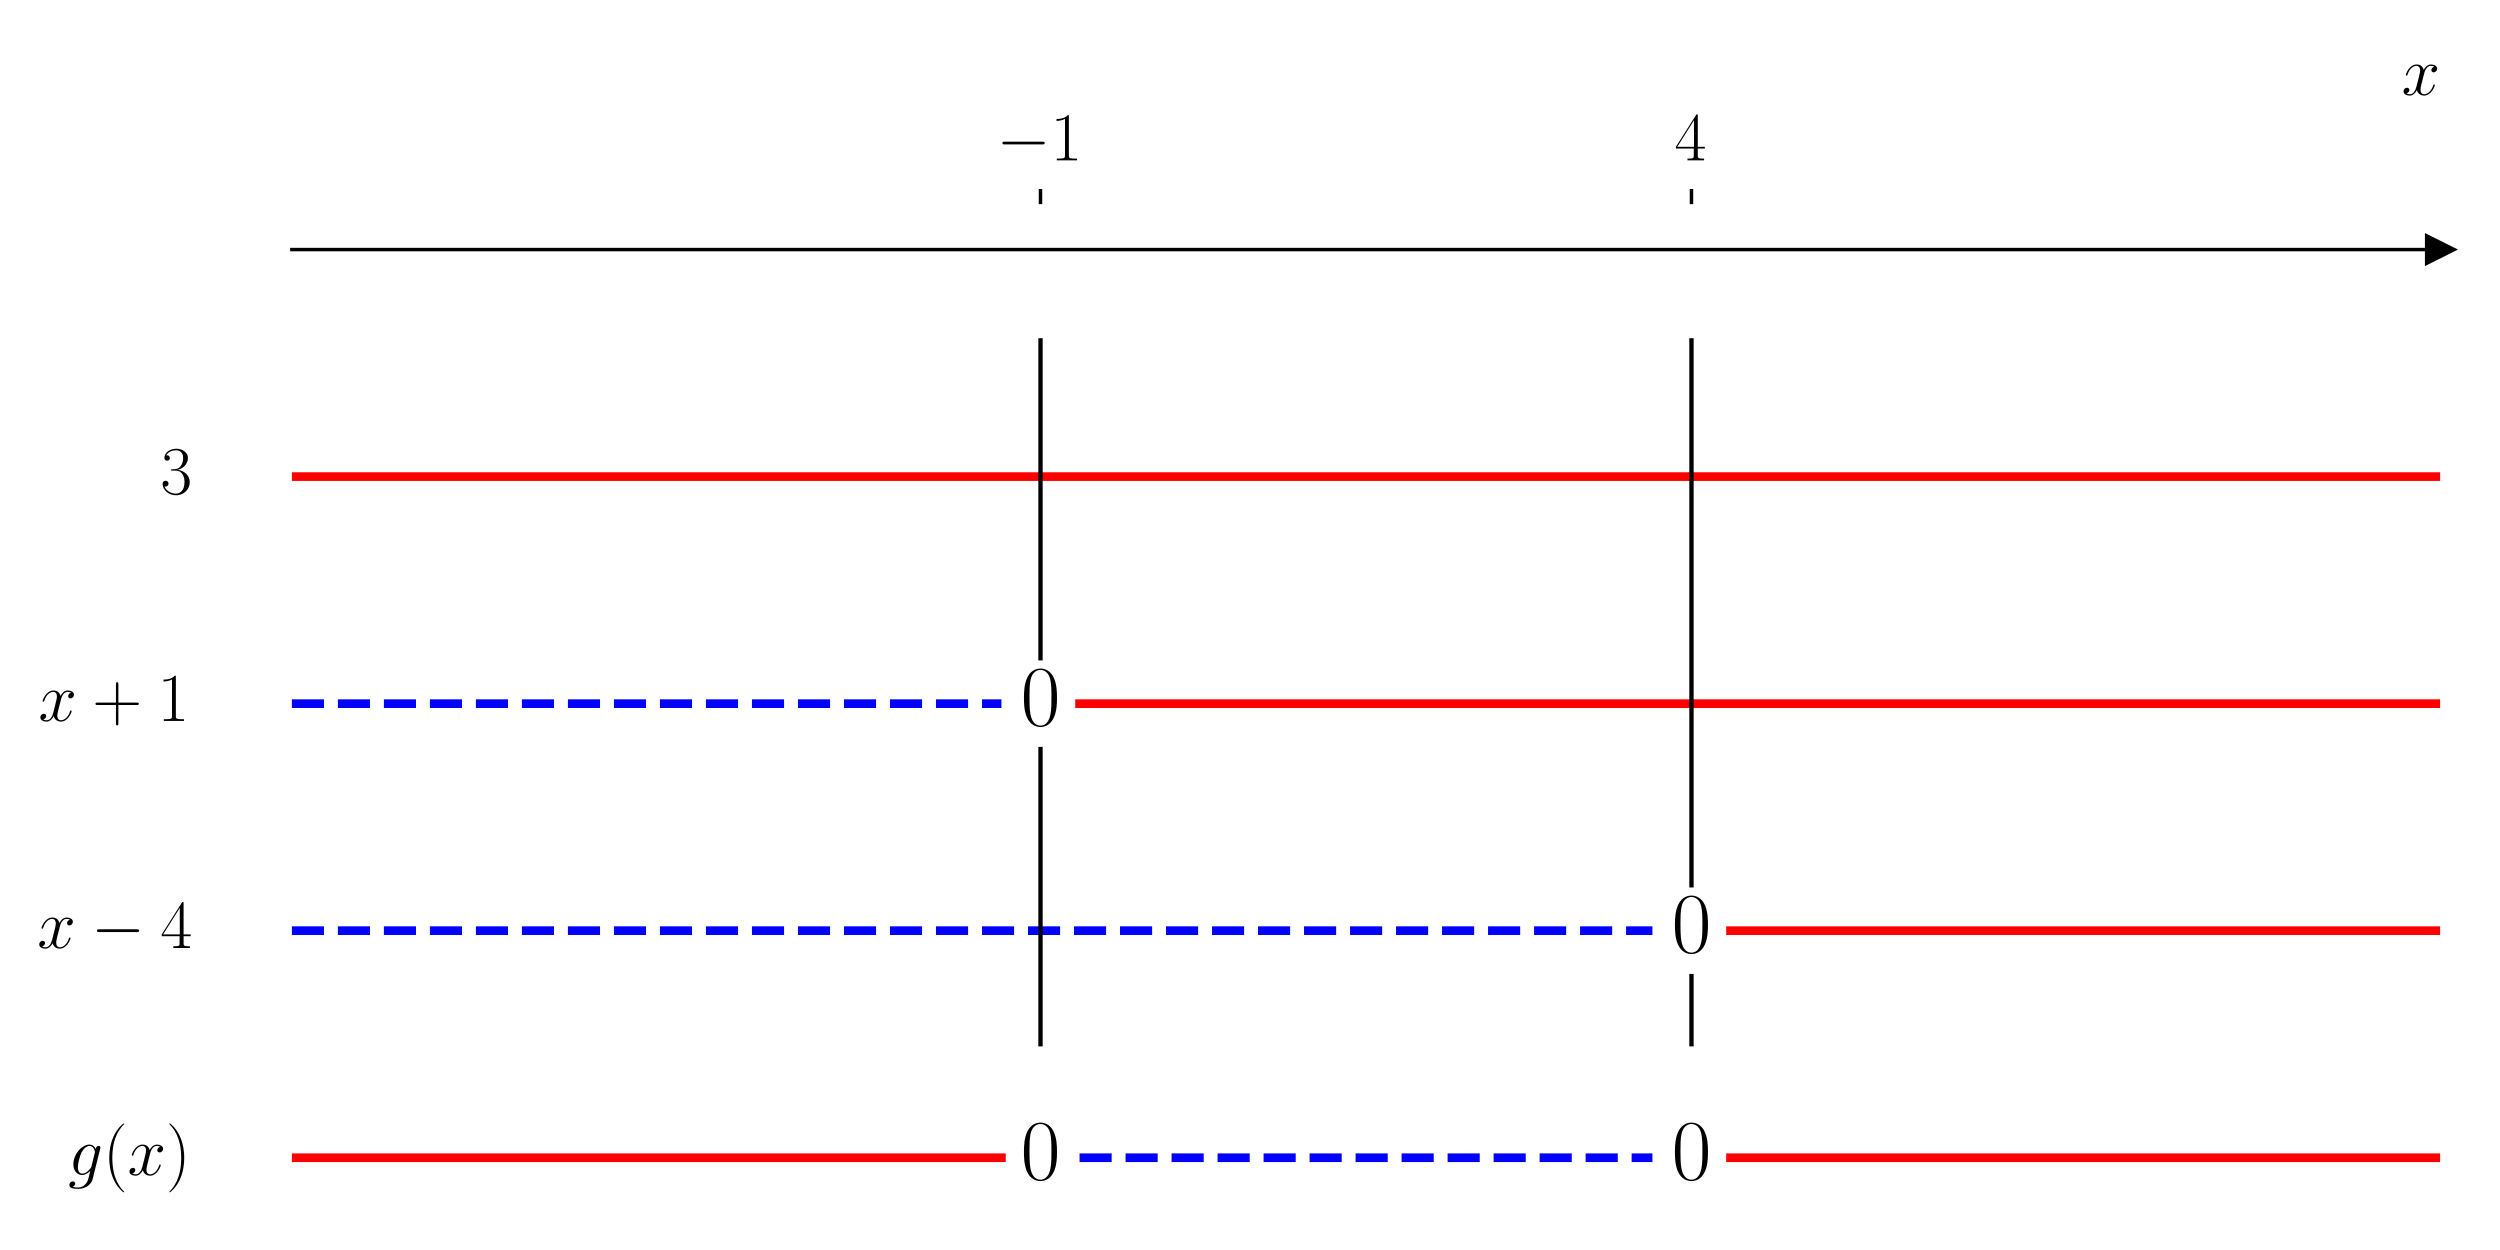
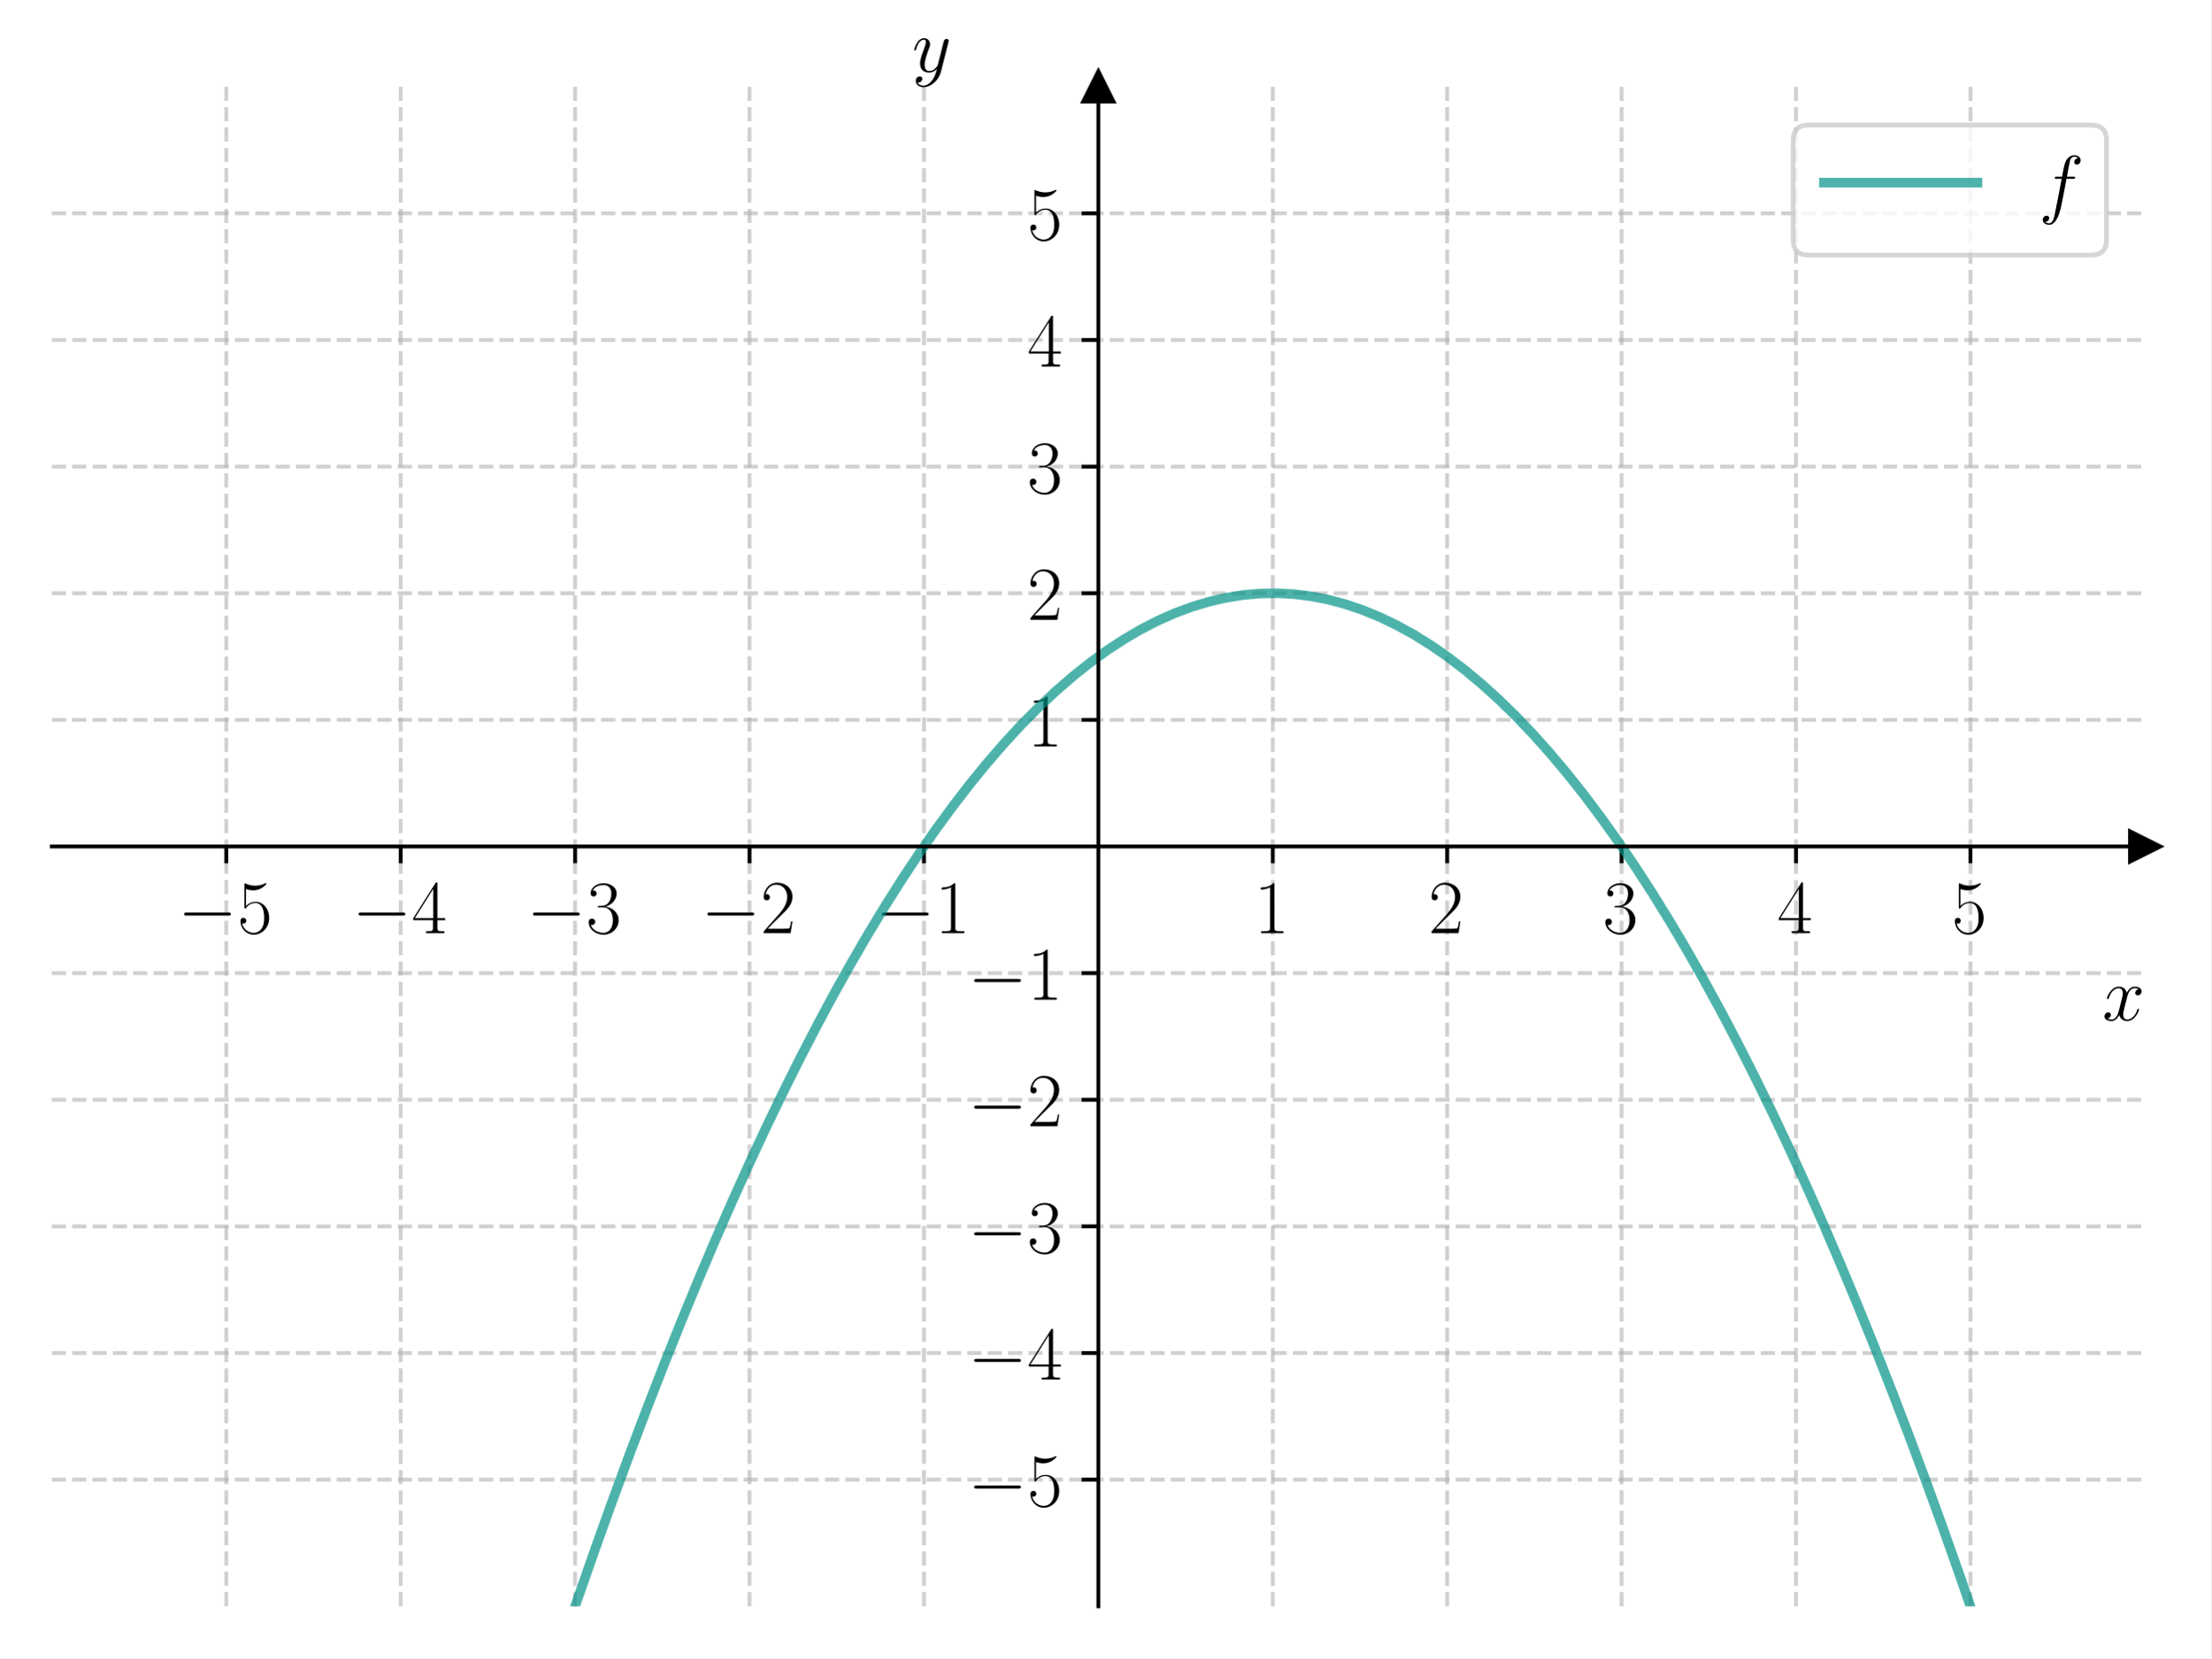
- <svg xmlns="http://www.w3.org/2000/svg" xmlns:xlink="http://www.w3.org/1999/xlink" width="576pt" height="288pt" viewBox="0 0 576 288" version="1.1">
+ <svg xmlns="http://www.w3.org/2000/svg" xmlns:xlink="http://www.w3.org/1999/xlink" width="460.8pt" height="345.6pt" viewBox="0 0 460.8 345.6" version="1.1">
  <defs>
    <style type="text/css">*{stroke-linejoin: round; stroke-linecap: butt}</style>
  </defs>
  <g id="figure_1">
    <g id="patch_1">
-       <path d="M 0 288  L 576 288  L 576 0  L 0 0  z " style="fill: #ffffff" />
+       <path d="M 0 345.6  L 460.8 345.6  L 460.8 0  L 0 0  z " style="fill: #ffffff" />
    </g>
    <g id="axes_1">
      <g id="patch_2">
-         <path d="M 67.247 277.2  L 562.2 277.2  L 562.2 47.039  L 67.247 47.039  z " style="fill: #ffffff" />
+         <path d="M 10.8 334.8  L 447 334.8  L 447 18.065  L 10.8 18.065  z " style="fill: #ffffff" />
      </g>
      <g id="matplotlib.axis_1">
        <g id="xtick_1">
          <g id="line2d_1">
+             <path d="M 47.15 334.8  L 47.15 18.065  " clip-path="url(#p142537b1af)" style="fill: none; stroke-dasharray: 2.96,1.28; stroke-dashoffset: 0; stroke: #b0b0b0; stroke-opacity: 0.6; stroke-width: 0.8" />
+           </g>
+           <g id="line2d_2">
            <defs>
-               <path id="m3ccb1d518e" d="M 0 0  L 0 -3.5  " style="stroke: #000000; stroke-width: 0.8" />
+               <path id="m0388649783" d="M 0 0  L 0 3.5  " style="stroke: #000000; stroke-width: 0.8" />
            </defs>
            <g>
-               <use xlink:href="#m3ccb1d518e" x="239.731" y="47.039" style="stroke: #000000; stroke-width: 0.8" />
+               <use xlink:href="#m0388649783" x="47.15" y="176.432" style="stroke: #000000; stroke-width: 0.8" />
            </g>
          </g>
          <g id="text_1">
-             <g transform="translate(229.6295 36.93918) scale(0.16 -0.16)">
+             <g transform="translate(37.04901 194.5019) scale(0.16 -0.16)">
              <defs>
                <path id="CMSY10-0" d="M 4218 1472  C 4326 1472 4442 1472 4442 1600  C 4442 1728 4326 1728 4218 1728  L 755 1728  C 646 1728 531 1728 531 1600  C 531 1472 646 1472 755 1472  L 4218 1472  z " transform="scale(0.015625)" />
-                 <path id="CMR17-31" d="M 1702 4058  C 1702 4192 1696 4192 1606 4192  C 1357 3916 979 3827 621 3827  C 602 3827 570 3827 563 3808  C 557 3795 557 3782 557 3648  C 755 3648 1088 3686 1344 3839  L 1344 461  C 1344 236 1331 160 781 160  L 589 160  L 589 0  C 896 0 1216 0 1523 0  C 1830 0 2150 0 2458 0  L 2458 160  L 2266 160  C 1715 160 1702 230 1702 458  L 1702 4058  z " transform="scale(0.015625)" />
+                 <path id="CMR17-35" d="M 730 3692  C 794 3666 1056 3584 1325 3584  C 1920 3584 2246 3911 2432 4100  C 2432 4157 2432 4192 2394 4192  C 2387 4192 2374 4192 2323 4163  C 2099 4058 1837 3973 1517 3973  C 1325 3973 1037 3999 723 4139  C 653 4171 640 4171 634 4171  C 602 4171 595 4164 595 4037  L 595 2203  C 595 2089 595 2057 659 2057  C 691 2057 704 2070 736 2114  C 941 2401 1222 2522 1542 2522  C 1766 2522 2246 2382 2246 1289  C 2246 1085 2246 715 2054 421  C 1894 159 1645 25 1370 25  C 947 25 518 320 403 814  C 429 807 480 795 506 795  C 589 795 749 840 749 1038  C 749 1210 627 1280 506 1280  C 358 1280 262 1190 262 1011  C 262 454 704 -128 1382 -128  C 2042 -128 2669 440 2669 1264  C 2669 2030 2170 2624 1549 2624  C 1222 2624 947 2503 730 2274  L 730 3692  z " transform="scale(0.015625)" />
              </defs>
              <use xlink:href="#CMSY10-0" transform="scale(0.996264)" />
-               <use xlink:href="#CMR17-31" transform="translate(77.48747 0) scale(0.996264)" />
+               <use xlink:href="#CMR17-35" transform="translate(77.48747 0) scale(0.996264)" />
            </g>
          </g>
        </g>
        <g id="xtick_2">
-           <g id="line2d_2">
-             <g>
-               <use xlink:href="#m3ccb1d518e" x="389.716" y="47.039" style="stroke: #000000; stroke-width: 0.8" />
+           <g id="line2d_3">
+             <path d="M 83.5 334.8  L 83.5 18.065  " clip-path="url(#p142537b1af)" style="fill: none; stroke-dasharray: 2.96,1.28; stroke-dashoffset: 0; stroke: #b0b0b0; stroke-opacity: 0.6; stroke-width: 0.8" />
+           </g>
+           <g id="line2d_4">
+             <g>
+               <use xlink:href="#m0388649783" x="83.5" y="176.432" style="stroke: #000000; stroke-width: 0.8" />
            </g>
          </g>
          <g id="text_2">
-             <g transform="translate(385.8143 36.93918) scale(0.16 -0.16)">
+             <g transform="translate(73.39901 194.5019) scale(0.16 -0.16)">
              <defs>
                <path id="CMR17-34" d="M 2150 4122  C 2150 4256 2144 4256 2029 4256  L 128 1254  L 128 1088  L 1779 1088  L 1779 457  C 1779 224 1766 160 1318 160  L 1197 160  L 1197 0  C 1402 0 1747 0 1965 0  C 2182 0 2528 0 2733 0  L 2733 160  L 2611 160  C 2163 160 2150 224 2150 457  L 2150 1088  L 2803 1088  L 2803 1254  L 2150 1254  L 2150 4122  z M 1798 3703  L 1798 1254  L 256 1254  L 1798 3703  z " transform="scale(0.015625)" />
              </defs>
+               <use xlink:href="#CMSY10-0" transform="scale(0.996264)" />
+               <use xlink:href="#CMR17-34" transform="translate(77.48747 0) scale(0.996264)" />
+             </g>
+           </g>
+         </g>
+         <g id="xtick_3">
+           <g id="line2d_5">
+             <path d="M 119.85 334.8  L 119.85 18.065  " clip-path="url(#p142537b1af)" style="fill: none; stroke-dasharray: 2.96,1.28; stroke-dashoffset: 0; stroke: #b0b0b0; stroke-opacity: 0.6; stroke-width: 0.8" />
+           </g>
+           <g id="line2d_6">
+             <g>
+               <use xlink:href="#m0388649783" x="119.85" y="176.432" style="stroke: #000000; stroke-width: 0.8" />
+             </g>
+           </g>
+           <g id="text_3">
+             <g transform="translate(109.749 194.5019) scale(0.16 -0.16)">
+               <defs>
+                 <path id="CMR17-33" d="M 1414 2157  C 1984 2157 2234 1662 2234 1090  C 2234 320 1824 25 1453 25  C 1114 25 563 194 390 693  C 422 680 454 680 486 680  C 640 680 755 782 755 948  C 755 1133 614 1216 486 1216  C 378 1216 211 1165 211 926  C 211 335 787 -128 1466 -128  C 2176 -128 2720 430 2720 1085  C 2720 1707 2208 2157 1600 2227  C 2086 2328 2554 2756 2554 3329  C 2554 3820 2048 4179 1472 4179  C 890 4179 378 3829 378 3329  C 378 3110 544 3072 627 3072  C 762 3072 877 3155 877 3321  C 877 3486 762 3569 627 3569  C 602 3569 570 3569 544 3557  C 730 3959 1235 4032 1459 4032  C 1683 4032 2106 3925 2106 3320  C 2106 3143 2080 2828 1862 2550  C 1670 2304 1453 2304 1242 2284  C 1210 2284 1062 2269 1037 2269  C 992 2263 966 2257 966 2208  C 966 2163 973 2157 1101 2157  L 1414 2157  z " transform="scale(0.015625)" />
+               </defs>
+               <use xlink:href="#CMSY10-0" transform="scale(0.996264)" />
+               <use xlink:href="#CMR17-33" transform="translate(77.48747 0) scale(0.996264)" />
+             </g>
+           </g>
+         </g>
+         <g id="xtick_4">
+           <g id="line2d_7">
+             <path d="M 156.2 334.8  L 156.2 18.065  " clip-path="url(#p142537b1af)" style="fill: none; stroke-dasharray: 2.96,1.28; stroke-dashoffset: 0; stroke: #b0b0b0; stroke-opacity: 0.6; stroke-width: 0.8" />
+           </g>
+           <g id="line2d_8">
+             <g>
+               <use xlink:href="#m0388649783" x="156.2" y="176.432" style="stroke: #000000; stroke-width: 0.8" />
+             </g>
+           </g>
+           <g id="text_4">
+             <g transform="translate(146.099 194.5019) scale(0.16 -0.16)">
+               <defs>
+                 <path id="CMR17-32" d="M 2669 989  L 2554 989  C 2490 536 2438 459 2413 420  C 2381 369 1920 369 1830 369  L 602 369  C 832 619 1280 1072 1824 1597  C 2214 1967 2669 2402 2669 3035  C 2669 3790 2067 4224 1395 4224  C 691 4224 262 3604 262 3030  C 262 2780 448 2748 525 2748  C 589 2748 781 2787 781 3010  C 781 3207 614 3264 525 3264  C 486 3264 448 3258 422 3245  C 544 3790 915 4058 1306 4058  C 1862 4058 2227 3617 2227 3035  C 2227 2479 1901 2000 1536 1584  L 262 146  L 262 0  L 2515 0  L 2669 989  z " transform="scale(0.015625)" />
+               </defs>
+               <use xlink:href="#CMSY10-0" transform="scale(0.996264)" />
+               <use xlink:href="#CMR17-32" transform="translate(77.48747 0) scale(0.996264)" />
+             </g>
+           </g>
+         </g>
+         <g id="xtick_5">
+           <g id="line2d_9">
+             <path d="M 192.55 334.8  L 192.55 18.065  " clip-path="url(#p142537b1af)" style="fill: none; stroke-dasharray: 2.96,1.28; stroke-dashoffset: 0; stroke: #b0b0b0; stroke-opacity: 0.6; stroke-width: 0.8" />
+           </g>
+           <g id="line2d_10">
+             <g>
+               <use xlink:href="#m0388649783" x="192.55" y="176.432" style="stroke: #000000; stroke-width: 0.8" />
+             </g>
+           </g>
+           <g id="text_5">
+             <g transform="translate(182.449 194.5019) scale(0.16 -0.16)">
+               <defs>
+                 <path id="CMR17-31" d="M 1702 4058  C 1702 4192 1696 4192 1606 4192  C 1357 3916 979 3827 621 3827  C 602 3827 570 3827 563 3808  C 557 3795 557 3782 557 3648  C 755 3648 1088 3686 1344 3839  L 1344 461  C 1344 236 1331 160 781 160  L 589 160  L 589 0  C 896 0 1216 0 1523 0  C 1830 0 2150 0 2458 0  L 2458 160  L 2266 160  C 1715 160 1702 230 1702 458  L 1702 4058  z " transform="scale(0.015625)" />
+               </defs>
+               <use xlink:href="#CMSY10-0" transform="scale(0.996264)" />
+               <use xlink:href="#CMR17-31" transform="translate(77.48747 0) scale(0.996264)" />
+             </g>
+           </g>
+         </g>
+         <g id="xtick_6">
+           <g id="line2d_11">
+             <path d="M 265.25 334.8  L 265.25 18.065  " clip-path="url(#p142537b1af)" style="fill: none; stroke-dasharray: 2.96,1.28; stroke-dashoffset: 0; stroke: #b0b0b0; stroke-opacity: 0.6; stroke-width: 0.8" />
+           </g>
+           <g id="line2d_12">
+             <g>
+               <use xlink:href="#m0388649783" x="265.25" y="176.432" style="stroke: #000000; stroke-width: 0.8" />
+             </g>
+           </g>
+           <g id="text_6">
+             <g transform="translate(261.348 194.5019) scale(0.16 -0.16)">
+               <use xlink:href="#CMR17-31" transform="scale(0.996264)" />
+             </g>
+           </g>
+         </g>
+         <g id="xtick_7">
+           <g id="line2d_13">
+             <path d="M 301.6 334.8  L 301.6 18.065  " clip-path="url(#p142537b1af)" style="fill: none; stroke-dasharray: 2.96,1.28; stroke-dashoffset: 0; stroke: #b0b0b0; stroke-opacity: 0.6; stroke-width: 0.8" />
+           </g>
+           <g id="line2d_14">
+             <g>
+               <use xlink:href="#m0388649783" x="301.6" y="176.432" style="stroke: #000000; stroke-width: 0.8" />
+             </g>
+           </g>
+           <g id="text_7">
+             <g transform="translate(297.698 194.5019) scale(0.16 -0.16)">
+               <use xlink:href="#CMR17-32" transform="scale(0.996264)" />
+             </g>
+           </g>
+         </g>
+         <g id="xtick_8">
+           <g id="line2d_15">
+             <path d="M 337.95 334.8  L 337.95 18.065  " clip-path="url(#p142537b1af)" style="fill: none; stroke-dasharray: 2.96,1.28; stroke-dashoffset: 0; stroke: #b0b0b0; stroke-opacity: 0.6; stroke-width: 0.8" />
+           </g>
+           <g id="line2d_16">
+             <g>
+               <use xlink:href="#m0388649783" x="337.95" y="176.432" style="stroke: #000000; stroke-width: 0.8" />
+             </g>
+           </g>
+           <g id="text_8">
+             <g transform="translate(334.048 194.5019) scale(0.16 -0.16)">
+               <use xlink:href="#CMR17-33" transform="scale(0.996264)" />
+             </g>
+           </g>
+         </g>
+         <g id="xtick_9">
+           <g id="line2d_17">
+             <path d="M 374.3 334.8  L 374.3 18.065  " clip-path="url(#p142537b1af)" style="fill: none; stroke-dasharray: 2.96,1.28; stroke-dashoffset: 0; stroke: #b0b0b0; stroke-opacity: 0.6; stroke-width: 0.8" />
+           </g>
+           <g id="line2d_18">
+             <g>
+               <use xlink:href="#m0388649783" x="374.3" y="176.432" style="stroke: #000000; stroke-width: 0.8" />
+             </g>
+           </g>
+           <g id="text_9">
+             <g transform="translate(370.398 194.5019) scale(0.16 -0.16)">
              <use xlink:href="#CMR17-34" transform="scale(0.996264)" />
            </g>
          </g>
        </g>
-         <g id="text_3">
-           <g transform="translate(553.3306 21.86959) scale(0.16 -0.16)">
+         <g id="xtick_10">
+           <g id="line2d_19">
+             <path d="M 410.65 334.8  L 410.65 18.065  " clip-path="url(#p142537b1af)" style="fill: none; stroke-dasharray: 2.96,1.28; stroke-dashoffset: 0; stroke: #b0b0b0; stroke-opacity: 0.6; stroke-width: 0.8" />
+           </g>
+           <g id="line2d_20">
+             <g>
+               <use xlink:href="#m0388649783" x="410.65" y="176.432" style="stroke: #000000; stroke-width: 0.8" />
+             </g>
+           </g>
+           <g id="text_10">
+             <g transform="translate(406.748 194.5019) scale(0.16 -0.16)">
+               <use xlink:href="#CMR17-35" transform="scale(0.996264)" />
+             </g>
+           </g>
+         </g>
+         <g id="text_11">
+           <g transform="translate(438.1306 212.6709) scale(0.16 -0.16)">
            <defs>
              <path id="CMMI12-78" d="M 3034 2606  C 2829 2567 2752 2414 2752 2293  C 2752 2139 2874 2088 2963 2088  C 3155 2088 3290 2254 3290 2427  C 3290 2695 2982 2816 2714 2816  C 2323 2816 2106 2433 2048 2312  C 1901 2816 1504 2816 1389 2816  C 736 2816 390 1980 390 1839  C 390 1814 416 1782 461 1782  C 512 1782 525 1820 538 1846  C 755 2555 1184 2689 1370 2689  C 1658 2689 1715 2420 1715 2267  C 1715 2127 1677 1980 1600 1673  L 1382 798  C 1286 415 1101 64 762 64  C 730 64 570 64 435 147  C 666 192 717 383 717 460  C 717 588 621 664 499 664  C 346 664 179 530 179 326  C 179 57 480 -64 755 -64  C 1062 -64 1280 179 1414 441  C 1517 64 1837 -64 2074 -64  C 2726 -64 3072 773 3072 913  C 3072 945 3046 971 3008 971  C 2950 971 2944 939 2925 888  C 2752 326 2381 64 2093 64  C 1869 64 1747 230 1747 492  C 1747 632 1773 734 1875 1156  L 2099 2024  C 2195 2408 2413 2689 2707 2689  C 2720 2689 2899 2689 3034 2606  z " transform="scale(0.015625)" />
            </defs>
            <use xlink:href="#CMMI12-78" transform="scale(0.996264)" />
          </g>
        </g>
      </g>
-       <g id="matplotlib.axis_2" />
-       <g id="line2d_3">
+       <g id="matplotlib.axis_2">
+         <g id="ytick_1">
+           <g id="line2d_21">
+             <path d="M 10.8 308.405  L 447 308.405  " clip-path="url(#p142537b1af)" style="fill: none; stroke-dasharray: 2.96,1.28; stroke-dashoffset: 0; stroke: #b0b0b0; stroke-opacity: 0.6; stroke-width: 0.8" />
+           </g>
+           <g id="line2d_22">
+             <defs>
+               <path id="mbfa4ed76cd" d="M 0 0  L -3.5 0  " style="stroke: #000000; stroke-width: 0.8" />
+             </defs>
+             <g>
+               <use xlink:href="#mbfa4ed76cd" x="228.9" y="308.405" style="stroke: #000000; stroke-width: 0.8" />
+             </g>
+           </g>
+           <g id="text_12">
+             <g transform="translate(201.698 313.9402) scale(0.16 -0.16)">
+               <use xlink:href="#CMSY10-0" transform="scale(0.996264)" />
+               <use xlink:href="#CMR17-35" transform="translate(77.48747 0) scale(0.996264)" />
+             </g>
+           </g>
+         </g>
+         <g id="ytick_2">
+           <g id="line2d_23">
+             <path d="M 10.8 282.011  L 447 282.011  " clip-path="url(#p142537b1af)" style="fill: none; stroke-dasharray: 2.96,1.28; stroke-dashoffset: 0; stroke: #b0b0b0; stroke-opacity: 0.6; stroke-width: 0.8" />
+           </g>
+           <g id="line2d_24">
+             <g>
+               <use xlink:href="#mbfa4ed76cd" x="228.9" y="282.011" style="stroke: #000000; stroke-width: 0.8" />
+             </g>
+           </g>
+           <g id="text_13">
+             <g transform="translate(201.698 287.5455) scale(0.16 -0.16)">
+               <use xlink:href="#CMSY10-0" transform="scale(0.996264)" />
+               <use xlink:href="#CMR17-34" transform="translate(77.48747 0) scale(0.996264)" />
+             </g>
+           </g>
+         </g>
+         <g id="ytick_3">
+           <g id="line2d_25">
+             <path d="M 10.8 255.616  L 447 255.616  " clip-path="url(#p142537b1af)" style="fill: none; stroke-dasharray: 2.96,1.28; stroke-dashoffset: 0; stroke: #b0b0b0; stroke-opacity: 0.6; stroke-width: 0.8" />
+           </g>
+           <g id="line2d_26">
+             <g>
+               <use xlink:href="#mbfa4ed76cd" x="228.9" y="255.616" style="stroke: #000000; stroke-width: 0.8" />
+             </g>
+           </g>
+           <g id="text_14">
+             <g transform="translate(201.698 261.1509) scale(0.16 -0.16)">
+               <use xlink:href="#CMSY10-0" transform="scale(0.996264)" />
+               <use xlink:href="#CMR17-33" transform="translate(77.48747 0) scale(0.996264)" />
+             </g>
+           </g>
+         </g>
+         <g id="ytick_4">
+           <g id="line2d_27">
+             <path d="M 10.8 229.222  L 447 229.222  " clip-path="url(#p142537b1af)" style="fill: none; stroke-dasharray: 2.96,1.28; stroke-dashoffset: 0; stroke: #b0b0b0; stroke-opacity: 0.6; stroke-width: 0.8" />
+           </g>
+           <g id="line2d_28">
+             <g>
+               <use xlink:href="#mbfa4ed76cd" x="228.9" y="229.222" style="stroke: #000000; stroke-width: 0.8" />
+             </g>
+           </g>
+           <g id="text_15">
+             <g transform="translate(201.698 234.7563) scale(0.16 -0.16)">
+               <use xlink:href="#CMSY10-0" transform="scale(0.996264)" />
+               <use xlink:href="#CMR17-32" transform="translate(77.48747 0) scale(0.996264)" />
+             </g>
+           </g>
+         </g>
+         <g id="ytick_5">
+           <g id="line2d_29">
+             <path d="M 10.8 202.827  L 447 202.827  " clip-path="url(#p142537b1af)" style="fill: none; stroke-dasharray: 2.96,1.28; stroke-dashoffset: 0; stroke: #b0b0b0; stroke-opacity: 0.6; stroke-width: 0.8" />
+           </g>
+           <g id="line2d_30">
+             <g>
+               <use xlink:href="#mbfa4ed76cd" x="228.9" y="202.827" style="stroke: #000000; stroke-width: 0.8" />
+             </g>
+           </g>
+           <g id="text_16">
+             <g transform="translate(201.698 208.3617) scale(0.16 -0.16)">
+               <use xlink:href="#CMSY10-0" transform="scale(0.996264)" />
+               <use xlink:href="#CMR17-31" transform="translate(77.48747 0) scale(0.996264)" />
+             </g>
+           </g>
+         </g>
+         <g id="ytick_6">
+           <g id="line2d_31">
+             <path d="M 10.8 150.038  L 447 150.038  " clip-path="url(#p142537b1af)" style="fill: none; stroke-dasharray: 2.96,1.28; stroke-dashoffset: 0; stroke: #b0b0b0; stroke-opacity: 0.6; stroke-width: 0.8" />
+           </g>
+           <g id="line2d_32">
+             <g>
+               <use xlink:href="#mbfa4ed76cd" x="228.9" y="150.038" style="stroke: #000000; stroke-width: 0.8" />
+             </g>
+           </g>
+           <g id="text_17">
+             <g transform="translate(214.096 155.5724) scale(0.16 -0.16)">
+               <use xlink:href="#CMR17-31" transform="scale(0.996264)" />
+             </g>
+           </g>
+         </g>
+         <g id="ytick_7">
+           <g id="line2d_33">
+             <path d="M 10.8 123.643  L 447 123.643  " clip-path="url(#p142537b1af)" style="fill: none; stroke-dasharray: 2.96,1.28; stroke-dashoffset: 0; stroke: #b0b0b0; stroke-opacity: 0.6; stroke-width: 0.8" />
+           </g>
+           <g id="line2d_34">
+             <g>
+               <use xlink:href="#mbfa4ed76cd" x="228.9" y="123.643" style="stroke: #000000; stroke-width: 0.8" />
+             </g>
+           </g>
+           <g id="text_18">
+             <g transform="translate(214.096 129.1778) scale(0.16 -0.16)">
+               <use xlink:href="#CMR17-32" transform="scale(0.996264)" />
+             </g>
+           </g>
+         </g>
+         <g id="ytick_8">
+           <g id="line2d_35">
+             <path d="M 10.8 97.248  L 447 97.248  " clip-path="url(#p142537b1af)" style="fill: none; stroke-dasharray: 2.96,1.28; stroke-dashoffset: 0; stroke: #b0b0b0; stroke-opacity: 0.6; stroke-width: 0.8" />
+           </g>
+           <g id="line2d_36">
+             <g>
+               <use xlink:href="#mbfa4ed76cd" x="228.9" y="97.248" style="stroke: #000000; stroke-width: 0.8" />
+             </g>
+           </g>
+           <g id="text_19">
+             <g transform="translate(214.096 102.7832) scale(0.16 -0.16)">
+               <use xlink:href="#CMR17-33" transform="scale(0.996264)" />
+             </g>
+           </g>
+         </g>
+         <g id="ytick_9">
+           <g id="line2d_37">
+             <path d="M 10.8 70.854  L 447 70.854  " clip-path="url(#p142537b1af)" style="fill: none; stroke-dasharray: 2.96,1.28; stroke-dashoffset: 0; stroke: #b0b0b0; stroke-opacity: 0.6; stroke-width: 0.8" />
+           </g>
+           <g id="line2d_38">
+             <g>
+               <use xlink:href="#mbfa4ed76cd" x="228.9" y="70.854" style="stroke: #000000; stroke-width: 0.8" />
+             </g>
+           </g>
+           <g id="text_20">
+             <g transform="translate(214.096 76.38857) scale(0.16 -0.16)">
+               <use xlink:href="#CMR17-34" transform="scale(0.996264)" />
+             </g>
+           </g>
+         </g>
+         <g id="ytick_10">
+           <g id="line2d_39">
+             <path d="M 10.8 44.459  L 447 44.459  " clip-path="url(#p142537b1af)" style="fill: none; stroke-dasharray: 2.96,1.28; stroke-dashoffset: 0; stroke: #b0b0b0; stroke-opacity: 0.6; stroke-width: 0.8" />
+           </g>
+           <g id="line2d_40">
+             <g>
+               <use xlink:href="#mbfa4ed76cd" x="228.9" y="44.459" style="stroke: #000000; stroke-width: 0.8" />
+             </g>
+           </g>
+           <g id="text_21">
+             <g transform="translate(214.096 49.99395) scale(0.16 -0.16)">
+               <use xlink:href="#CMR17-35" transform="scale(0.996264)" />
+             </g>
+           </g>
+         </g>
+         <g id="text_22">
+           <g transform="translate(190.0877 14.96506) scale(0.16 -0.16)">
+             <defs>
+               <path id="CMMI12-79" d="M 1683 -700  C 1510 -939 1261 -1152 947 -1152  C 870 -1152 563 -1152 467 -889  C 486 -895 518 -895 531 -895  C 723 -895 851 -729 851 -582  C 851 -435 730 -384 634 -384  C 531 -384 307 -458 307 -759  C 307 -1071 582 -1286 947 -1286  C 1587 -1286 2234 -700 2413 6  L 3040 2485  C 3046 2517 3059 2556 3059 2594  C 3059 2689 2982 2753 2886 2753  C 2829 2753 2694 2727 2643 2535  L 2170 658  C 2138 543 2138 530 2086 460  C 1958 281 1747 64 1440 64  C 1082 64 1050 415 1050 588  C 1050 952 1222 1443 1395 1903  C 1466 2088 1504 2178 1504 2305  C 1504 2574 1312 2816 998 2816  C 410 2816 173 1890 173 1839  C 173 1814 198 1782 243 1782  C 301 1782 307 1807 333 1897  C 486 2433 730 2689 979 2689  C 1037 2689 1146 2689 1146 2478  C 1146 2312 1075 2127 979 1884  C 666 1047 666 837 666 683  C 666 77 1101 -64 1421 -64  C 1606 -64 1837 -6 2061 230  L 2067 224  C 1971 -147 1907 -392 1683 -700  z " transform="scale(0.015625)" />
+             </defs>
+             <use xlink:href="#CMMI12-79" transform="scale(0.996264)" />
+           </g>
+         </g>
+       </g>
+       <g id="line2d_41">
        <defs>
-           <path id="mcc93ce1934" d="M 3 0  L -3 -3  L -3 3  z " style="stroke: #000000; stroke-linejoin: miter" />
+           <path id="m4f75722786" d="M 3 0  L -3 -3  L -3 3  z " style="stroke: #000000; stroke-linejoin: miter" />
        </defs>
        <g>
-           <use xlink:href="#mcc93ce1934" x="562.2" y="57.501" style="stroke: #000000; stroke-linejoin: miter" />
-         </g>
-       </g>
-       <g id="line2d_4">
-         <path d="M 67.247 109.81  L 562.2 109.81  " clip-path="url(#pea23804625)" style="fill: none; stroke: #ff0000; stroke-width: 2; stroke-linecap: square" />
-       </g>
-       <g id="line2d_5">
-         <path d="M 67.247 162.119  L 230.731 162.119  " clip-path="url(#pea23804625)" style="fill: none; stroke-dasharray: 7.4,3.2; stroke-dashoffset: 0; stroke: #0000ff; stroke-width: 2" />
-       </g>
-       <g id="line2d_6">
-         <path d="M 248.73 162.119  L 562.2 162.119  " clip-path="url(#pea23804625)" style="fill: none; stroke: #ff0000; stroke-width: 2; stroke-linecap: square" />
-       </g>
-       <g id="line2d_7">
-         <path d="M 67.247 214.429  L 380.717 214.429  " clip-path="url(#pea23804625)" style="fill: none; stroke-dasharray: 7.4,3.2; stroke-dashoffset: 0; stroke: #0000ff; stroke-width: 2" />
-       </g>
-       <g id="line2d_8">
-         <path d="M 398.715 214.429  L 562.2 214.429  " clip-path="url(#pea23804625)" style="fill: none; stroke: #ff0000; stroke-width: 2; stroke-linecap: square" />
-       </g>
-       <g id="line2d_9">
-         <path d="M 67.247 266.738  L 230.731 266.738  " clip-path="url(#pea23804625)" style="fill: none; stroke: #ff0000; stroke-width: 2; stroke-linecap: square" />
-       </g>
-       <g id="line2d_10">
-         <path d="M 248.73 266.738  L 380.717 266.738  " clip-path="url(#pea23804625)" style="fill: none; stroke-dasharray: 7.4,3.2; stroke-dashoffset: 0; stroke: #0000ff; stroke-width: 2" />
-       </g>
-       <g id="line2d_11">
-         <path d="M 398.715 266.738  L 562.2 266.738  " clip-path="url(#pea23804625)" style="fill: none; stroke: #ff0000; stroke-width: 2; stroke-linecap: square" />
-       </g>
-       <g id="line2d_12">
-         <path d="M 239.731 240.583  L 239.731 172.581  " clip-path="url(#pea23804625)" style="fill: none; stroke: #000000; stroke-linecap: square" />
-       </g>
-       <g id="line2d_13">
-         <path d="M 239.731 151.657  L 239.731 78.424  " clip-path="url(#pea23804625)" style="fill: none; stroke: #000000; stroke-linecap: square" />
-       </g>
-       <g id="line2d_14">
-         <path d="M 389.716 240.583  L 389.716 224.891  " clip-path="url(#pea23804625)" style="fill: none; stroke: #000000; stroke-linecap: square" />
-       </g>
-       <g id="line2d_15">
-         <path d="M 389.716 203.967  L 389.716 78.424  " clip-path="url(#pea23804625)" style="fill: none; stroke: #000000; stroke-linecap: square" />
+           <use xlink:href="#m4f75722786" x="447" y="176.432" style="stroke: #000000; stroke-linejoin: miter" />
+         </g>
+       </g>
+       <g id="line2d_42">
+         <defs>
+           <path id="mb929c42cd9" d="M 0 -3  L -3 3  L 3 3  z " style="stroke: #000000; stroke-linejoin: miter" />
+         </defs>
+         <g>
+           <use xlink:href="#mb929c42cd9" x="228.9" y="18.065" style="stroke: #000000; stroke-linejoin: miter" />
+         </g>
+       </g>
+       <g id="line2d_43">
+         <path d="M 115.852 346.6  L 116.972 343.242  L 120.525 332.844  L 124.078 322.697  L 127.632 312.803  L 131.185 303.161  L 134.738 293.771  L 138.291 284.634  L 141.845 275.748  L 145.398 267.115  L 148.951 258.734  L 152.505 250.605  L 156.058 242.729  L 159.611 235.104  L 163.164 227.732  L 166.718 220.612  L 170.271 213.745  L 173.824 207.129  L 177.378 200.766  L 180.931 194.655  L 184.484 188.796  L 188.037 183.189  L 191.591 177.835  L 195.144 172.732  L 198.697 167.882  L 202.25 163.285  L 205.804 158.939  L 209.357 154.846  L 212.91 151.005  L 216.464 147.416  L 220.017 144.079  L 223.57 140.994  L 227.123 138.162  L 230.677 135.582  L 234.23 133.254  L 237.783 131.178  L 241.336 129.355  L 244.89 127.783  L 248.443 126.464  L 251.996 125.398  L 255.55 124.583  L 259.103 124.02  L 262.656 123.71  L 266.209 123.652  L 269.763 123.846  L 273.316 124.293  L 276.869 124.991  L 280.422 125.942  L 283.976 127.145  L 287.529 128.601  L 291.082 130.308  L 294.636 132.268  L 298.189 134.48  L 301.742 136.944  L 305.295 139.66  L 308.849 142.629  L 312.402 145.849  L 315.955 149.322  L 319.509 153.047  L 323.062 157.025  L 326.615 161.254  L 330.168 165.736  L 333.722 170.47  L 337.275 175.456  L 340.828 180.695  L 344.381 186.185  L 347.935 191.928  L 351.488 197.923  L 355.041 204.171  L 358.595 210.67  L 362.148 217.422  L 365.701 224.426  L 369.254 231.682  L 372.808 239.19  L 376.361 246.951  L 379.914 254.963  L 383.467 263.228  L 387.021 271.746  L 390.574 280.515  L 394.127 289.536  L 397.681 298.81  L 401.234 308.336  L 404.787 318.115  L 408.34 328.145  L 411.894 338.428  L 414.65 346.6  " clip-path="url(#p142537b1af)" style="fill: none; stroke: #029386; stroke-opacity: 0.7; stroke-width: 2; stroke-linecap: square" />
      </g>
      <g id="patch_3">
-         <path d="M 67.247 277.2  L 67.247 47.039  " style="fill: none" />
+         <path d="M 228.9 334.8  L 228.9 18.065  " style="fill: none; stroke: #000000; stroke-width: 0.8; stroke-linejoin: miter; stroke-linecap: square" />
      </g>
      <g id="patch_4">
-         <path d="M 562.2 277.2  L 562.2 47.039  " style="fill: none" />
+         <path d="M 447 334.8  L 447 18.065  " style="fill: none" />
      </g>
      <g id="patch_5">
-         <path d="M 67.247 57.501  L 562.2 57.501  " style="fill: none; stroke: #000000; stroke-width: 0.8; stroke-linejoin: miter; stroke-linecap: square" />
+         <path d="M 10.8 176.432  L 447 176.432  " style="fill: none; stroke: #000000; stroke-width: 0.8; stroke-linejoin: miter; stroke-linecap: square" />
      </g>
      <g id="patch_6">
-         <path d="M 67.247 47.039  L 562.2 47.039  " style="fill: none" />
-       </g>
-       <g id="text_4">
-         <g transform="translate(36.945 113.795) scale(0.16 -0.16)">
-           <defs>
-             <path id="CMR17-33" d="M 1414 2157  C 1984 2157 2234 1662 2234 1090  C 2234 320 1824 25 1453 25  C 1114 25 563 194 390 693  C 422 680 454 680 486 680  C 640 680 755 782 755 948  C 755 1133 614 1216 486 1216  C 378 1216 211 1165 211 926  C 211 335 787 -128 1466 -128  C 2176 -128 2720 430 2720 1085  C 2720 1707 2208 2157 1600 2227  C 2086 2328 2554 2756 2554 3329  C 2554 3820 2048 4179 1472 4179  C 890 4179 378 3829 378 3329  C 378 3110 544 3072 627 3072  C 762 3072 877 3155 877 3321  C 877 3486 762 3569 627 3569  C 602 3569 570 3569 544 3557  C 730 3959 1235 4032 1459 4032  C 1683 4032 2106 3925 2106 3320  C 2106 3143 2080 2828 1862 2550  C 1670 2304 1453 2304 1242 2284  C 1210 2284 1062 2269 1037 2269  C 992 2263 966 2257 966 2208  C 966 2163 973 2157 1101 2157  L 1414 2157  z " transform="scale(0.015625)" />
-           </defs>
-           <use xlink:href="#CMR17-33" transform="scale(0.996264)" />
-         </g>
-       </g>
-       <g id="text_5">
-         <g transform="translate(8.8515 166.1044) scale(0.16 -0.16)">
-           <defs>
-             <path id="CMR17-2b" d="M 2413 1472  L 4109 1472  C 4198 1472 4307 1472 4307 1580  C 4307 1695 4205 1695 4109 1695  L 2413 1695  L 2413 3386  C 2413 3475 2413 3584 2304 3584  C 2189 3584 2189 3482 2189 3386  L 2189 1695  L 493 1695  C 403 1695 294 1695 294 1587  C 294 1472 397 1472 493 1472  L 2189 1472  L 2189 -218  C 2189 -307 2189 -416 2298 -416  C 2413 -416 2413 -314 2413 -218  L 2413 1472  z " transform="scale(0.015625)" />
-           </defs>
-           <use xlink:href="#CMMI12-78" transform="scale(0.996264)" />
-           <use xlink:href="#CMR17-2b" transform="translate(77.57327 0) scale(0.996264)" />
-           <use xlink:href="#CMR17-31" transform="translate(171.4273 0) scale(0.996264)" />
-         </g>
-       </g>
-       <g id="text_6">
-         <g transform="translate(235.1615 167.1) scale(0.2 -0.2)">
-           <defs>
-             <path id="CMR17-30" d="M 2688 2025  C 2688 2416 2682 3080 2413 3591  C 2176 4039 1798 4198 1466 4198  C 1158 4198 768 4058 525 3597  C 269 3118 243 2524 243 2025  C 243 1661 250 1106 448 619  C 723 -39 1216 -128 1466 -128  C 1760 -128 2208 -7 2470 600  C 2662 1042 2688 1559 2688 2025  z M 1466 -26  C 1056 -26 813 325 723 812  C 653 1188 653 1738 653 2096  C 653 2588 653 2997 736 3387  C 858 3929 1216 4096 1466 4096  C 1728 4096 2067 3923 2189 3400  C 2272 3036 2278 2607 2278 2096  C 2278 1680 2278 1169 2202 792  C 2067 95 1690 -26 1466 -26  z " transform="scale(0.015625)" />
-           </defs>
-           <use xlink:href="#CMR17-30" transform="scale(0.996264)" />
-         </g>
-       </g>
-       <g id="text_7">
-         <g transform="translate(8.593039 218.4138) scale(0.16 -0.16)">
-           <use xlink:href="#CMMI12-78" transform="scale(0.996264)" />
-           <use xlink:href="#CMSY10-0" transform="translate(77.57327 0) scale(0.996264)" />
-           <use xlink:href="#CMR17-34" transform="translate(177.1999 0) scale(0.996264)" />
-         </g>
-       </g>
-       <g id="text_8">
-         <g transform="translate(385.1473 219.4094) scale(0.2 -0.2)">
-           <use xlink:href="#CMR17-30" transform="scale(0.996264)" />
-         </g>
-       </g>
-       <g id="text_9">
-         <g transform="translate(15.69432 270.7232) scale(0.16 -0.16)">
-           <defs>
-             <path id="CMMI12-67" d="M 2163 811  C 2138 709 2125 683 2042 588  C 1779 249 1510 128 1312 128  C 1101 128 902 294 902 734  C 902 1073 1094 1788 1235 2076  C 1421 2433 1709 2689 1978 2689  C 2400 2689 2483 2165 2483 2127  L 2464 2037  L 2163 811  z M 2560 2395  C 2477 2580 2298 2816 1978 2816  C 1280 2816 486 1941 486 990  C 486 326 890 0 1299 0  C 1638 0 1939 268 2054 396  L 1914 -171  C 1824 -516 1786 -674 1555 -894  C 1293 -1152 1050 -1152 909 -1152  C 717 -1152 557 -1139 397 -1089  C 602 -1033 653 -858 653 -789  C 653 -689 576 -588 435 -588  C 282 -588 115 -714 115 -922  C 115 -1180 378 -1280 922 -1280  C 1747 -1280 2176 -753 2259 -410  L 2970 2435  C 2989 2511 2989 2524 2989 2536  C 2989 2625 2918 2695 2822 2695  C 2669 2695 2579 2567 2560 2395  z " transform="scale(0.015625)" />
-             <path id="CMR17-28" d="M 1958 -1561  C 1958 -1555 1958 -1542 1939 -1523  C 1645 -1224 858 -407 858 1581  C 858 3569 1632 4379 1946 4697  C 1946 4704 1958 4717 1958 4736  C 1958 4755 1939 4768 1914 4768  C 1843 4768 1299 4296 986 3594  C 666 2887 576 2199 576 1588  C 576 1128 621 351 1005 -471  C 1312 -1135 1837 -1600 1914 -1600  C 1946 -1600 1958 -1587 1958 -1561  z " transform="scale(0.015625)" />
-             <path id="CMR17-29" d="M 1683 1581  C 1683 2040 1638 2817 1254 3639  C 947 4303 422 4768 346 4768  C 326 4768 301 4761 301 4729  C 301 4717 307 4710 314 4697  C 621 4378 1402 3568 1402 1584  C 1402 -407 627 -1217 314 -1537  C 307 -1549 301 -1556 301 -1568  C 301 -1600 326 -1600 346 -1600  C 416 -1600 960 -1128 1274 -426  C 1594 281 1683 969 1683 1581  z " transform="scale(0.015625)" />
-           </defs>
-           <use xlink:href="#CMMI12-67" transform="scale(0.996264)" />
-           <use xlink:href="#CMR17-28" transform="translate(50.28549 0) scale(0.996264)" />
-           <use xlink:href="#CMMI12-78" transform="translate(85.56626 0) scale(0.996264)" />
-           <use xlink:href="#CMR17-29" transform="translate(141.0003 0) scale(0.996264)" />
-         </g>
-       </g>
-       <g id="text_10">
-         <g transform="translate(235.1615 271.7188) scale(0.2 -0.2)">
-           <use xlink:href="#CMR17-30" transform="scale(0.996264)" />
-         </g>
-       </g>
-       <g id="text_11">
-         <g transform="translate(385.1473 271.7188) scale(0.2 -0.2)">
-           <use xlink:href="#CMR17-30" transform="scale(0.996264)" />
+         <path d="M 10.8 18.065  L 447 18.065  " style="fill: none" />
+       </g>
+       <g id="legend_1">
+         <g id="patch_7">
+           <path d="M 376.907 53.164  L 435.8 53.164  Q 439 53.164 439 49.964  L 439 29.265  Q 439 26.065 435.8 26.065  L 376.907 26.065  Q 373.707 26.065 373.707 29.265  L 373.707 49.964  Q 373.707 53.164 376.907 53.164  z " style="fill: #ffffff; opacity: 0.8; stroke: #cccccc; stroke-linejoin: miter" />
+         </g>
+         <g id="line2d_44">
+           <path d="M 380.107 38.065  L 396.107 38.065  L 412.107 38.065  " style="fill: none; stroke: #029386; stroke-opacity: 0.7; stroke-width: 2; stroke-linecap: square" />
+         </g>
+         <g id="text_23">
+           <g transform="translate(424.9067 43.66453) scale(0.16 -0.16)">
+             <defs>
+               <path id="CMMI12-66" d="M 2854 2566  C 2982 2566 3034 2566 3034 2688  C 3034 2752 2982 2752 2867 2752  L 2349 2752  C 2470 3429 2560 3897 2611 4107  C 2650 4265 2784 4416 2950 4416  C 3085 4416 3219 4358 3283 4298  C 3034 4272 2957 4082 2957 3969  C 2957 3837 3053 3759 3174 3759  C 3302 3759 3494 3870 3494 4119  C 3494 4393 3226 4544 2944 4544  C 2669 4544 2400 4334 2272 4078  C 2157 3848 2093 3611 1946 2752  L 1517 2752  C 1395 2752 1331 2752 1331 2637  C 1331 2566 1370 2566 1498 2566  L 1907 2566  C 1792 1976 1530 542 1382 -137  C 1274 -689 1178 -1152 858 -1152  C 838 -1152 653 -1152 538 -1031  C 864 -1005 864 -726 864 -720  C 864 -593 768 -517 646 -517  C 518 -517 326 -625 326 -867  C 326 -1140 608 -1280 858 -1280  C 1510 -1280 1779 -118 1850 199  C 1965 688 2278 2376 2310 2566  L 2854 2566  z " transform="scale(0.015625)" />
+             </defs>
+             <use xlink:href="#CMMI12-66" transform="scale(0.996264)" />
+           </g>
        </g>
      </g>
    </g>
  </g>
  <defs>
-     <clipPath id="pea23804625">
-       <rect x="67.247" y="47.039" width="494.953" height="230.161" />
+     <clipPath id="p142537b1af">
+       <rect x="10.8" y="18.065" width="436.2" height="316.735" />
    </clipPath>
  </defs>
</svg>
